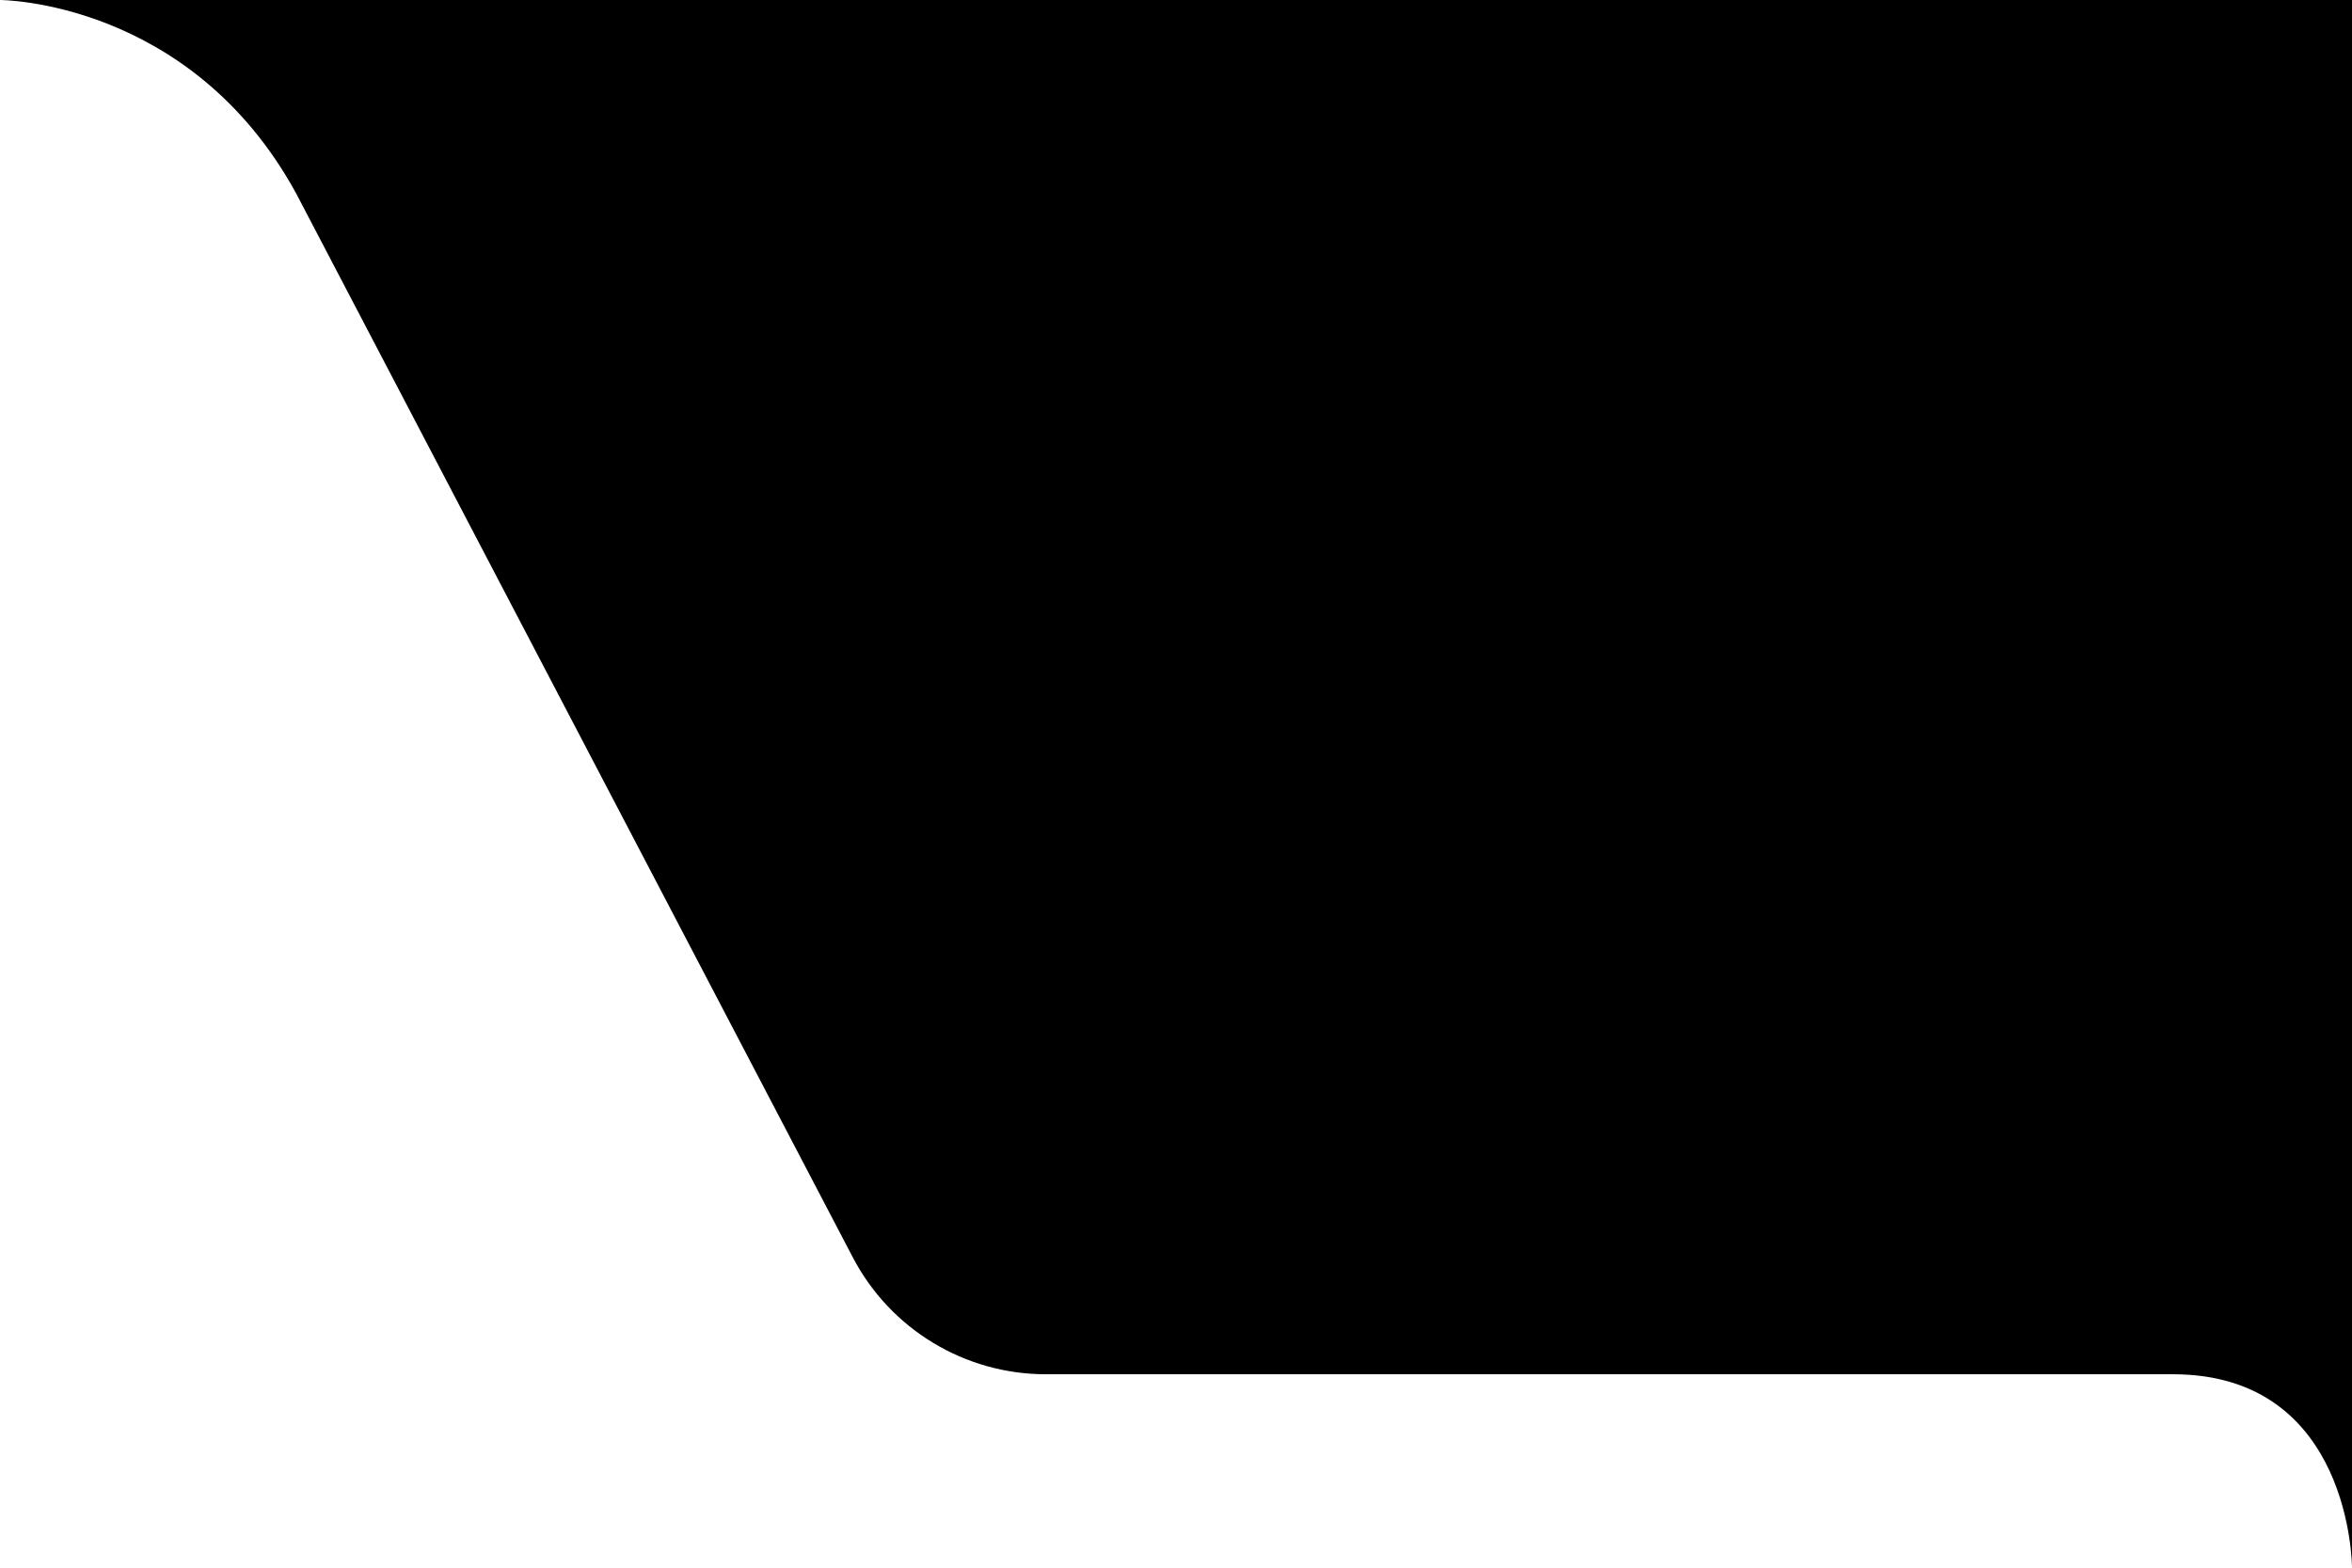
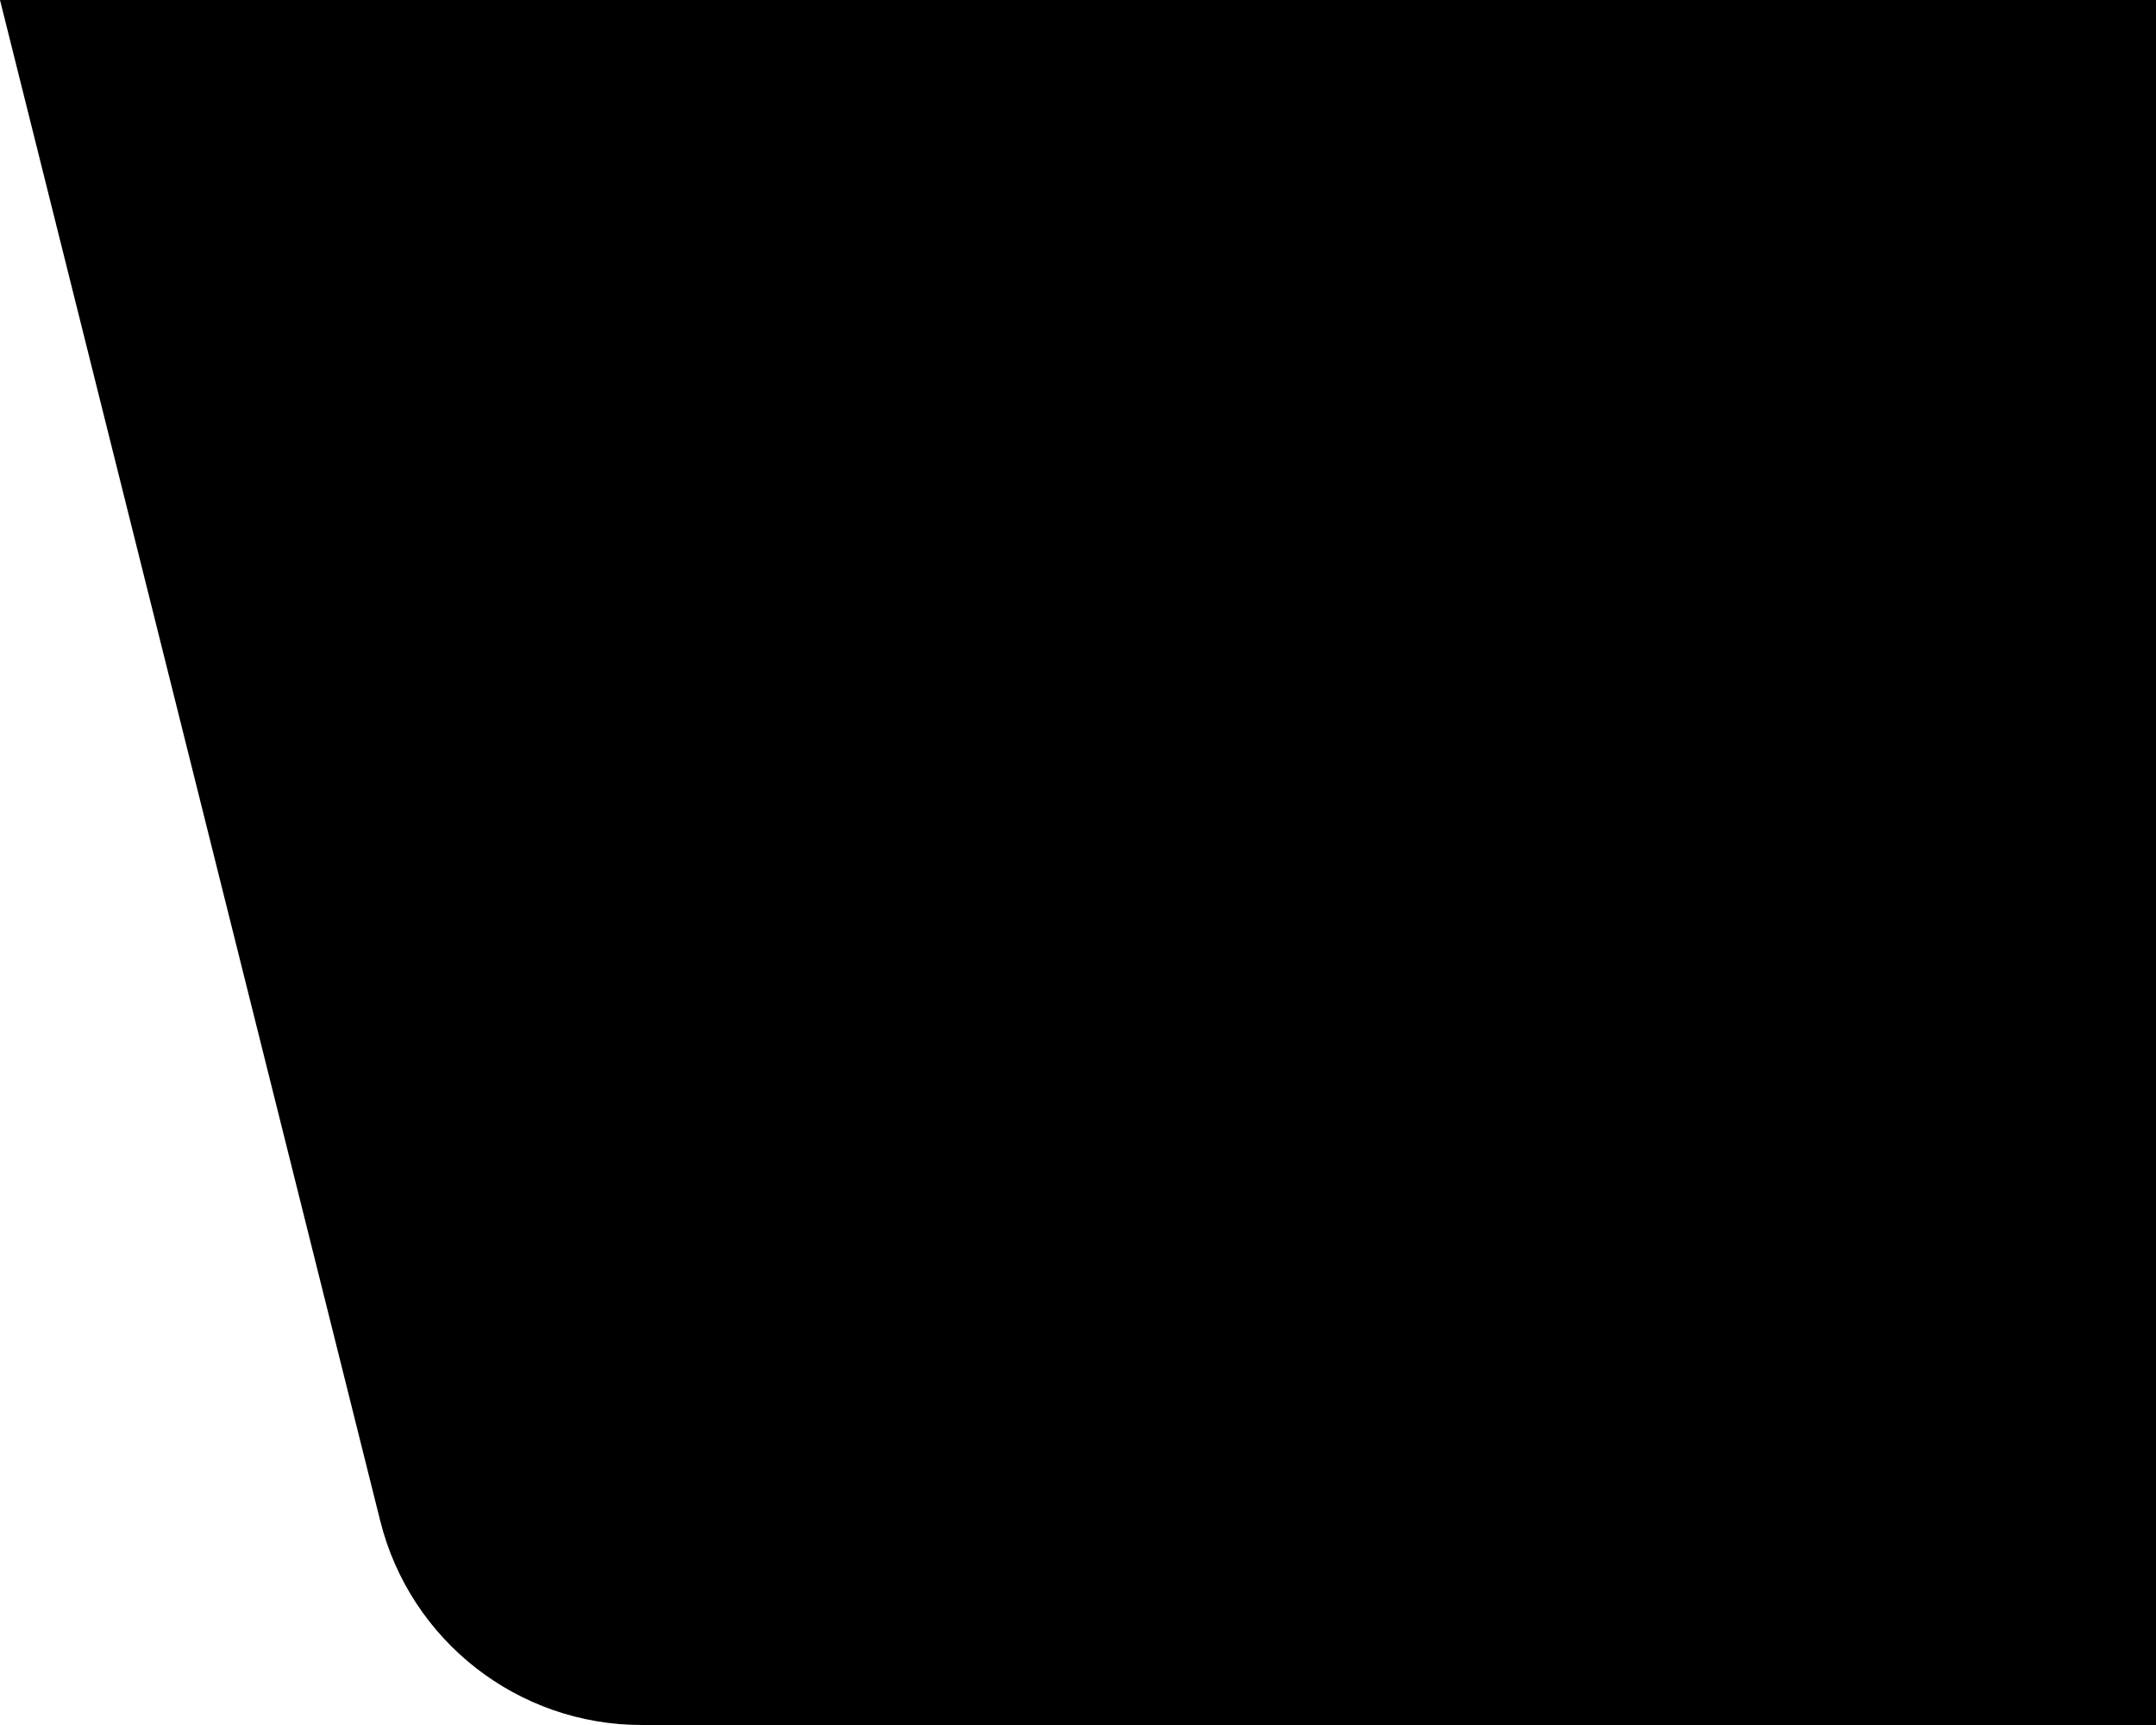
- <svg xmlns="http://www.w3.org/2000/svg" version="1.1" id="Camada_2" x="0px" y="0px" viewBox="0 0 540 360" style="enable-background:new 0 0 540 360;" xml:space="preserve">
-   <path d="M195.81,288.76c8.63,16.49,25.7,26.82,44.3,26.82c86.26,0,172.53,0,258.79,0C540,315.59,540,360,540,360  c0-105.2,0-254.8,0-360H0c0,0,43.74,0,68,44.43C110.61,125.87,153.21,207.32,195.81,288.76z" />
+ <svg xmlns="http://www.w3.org/2000/svg" id="corner" viewBox="0 0 80 64">
+   <path d="M80,64H23.81a10,10,0,0,1-9.7-7.57L0,0H80Z" />
</svg>
